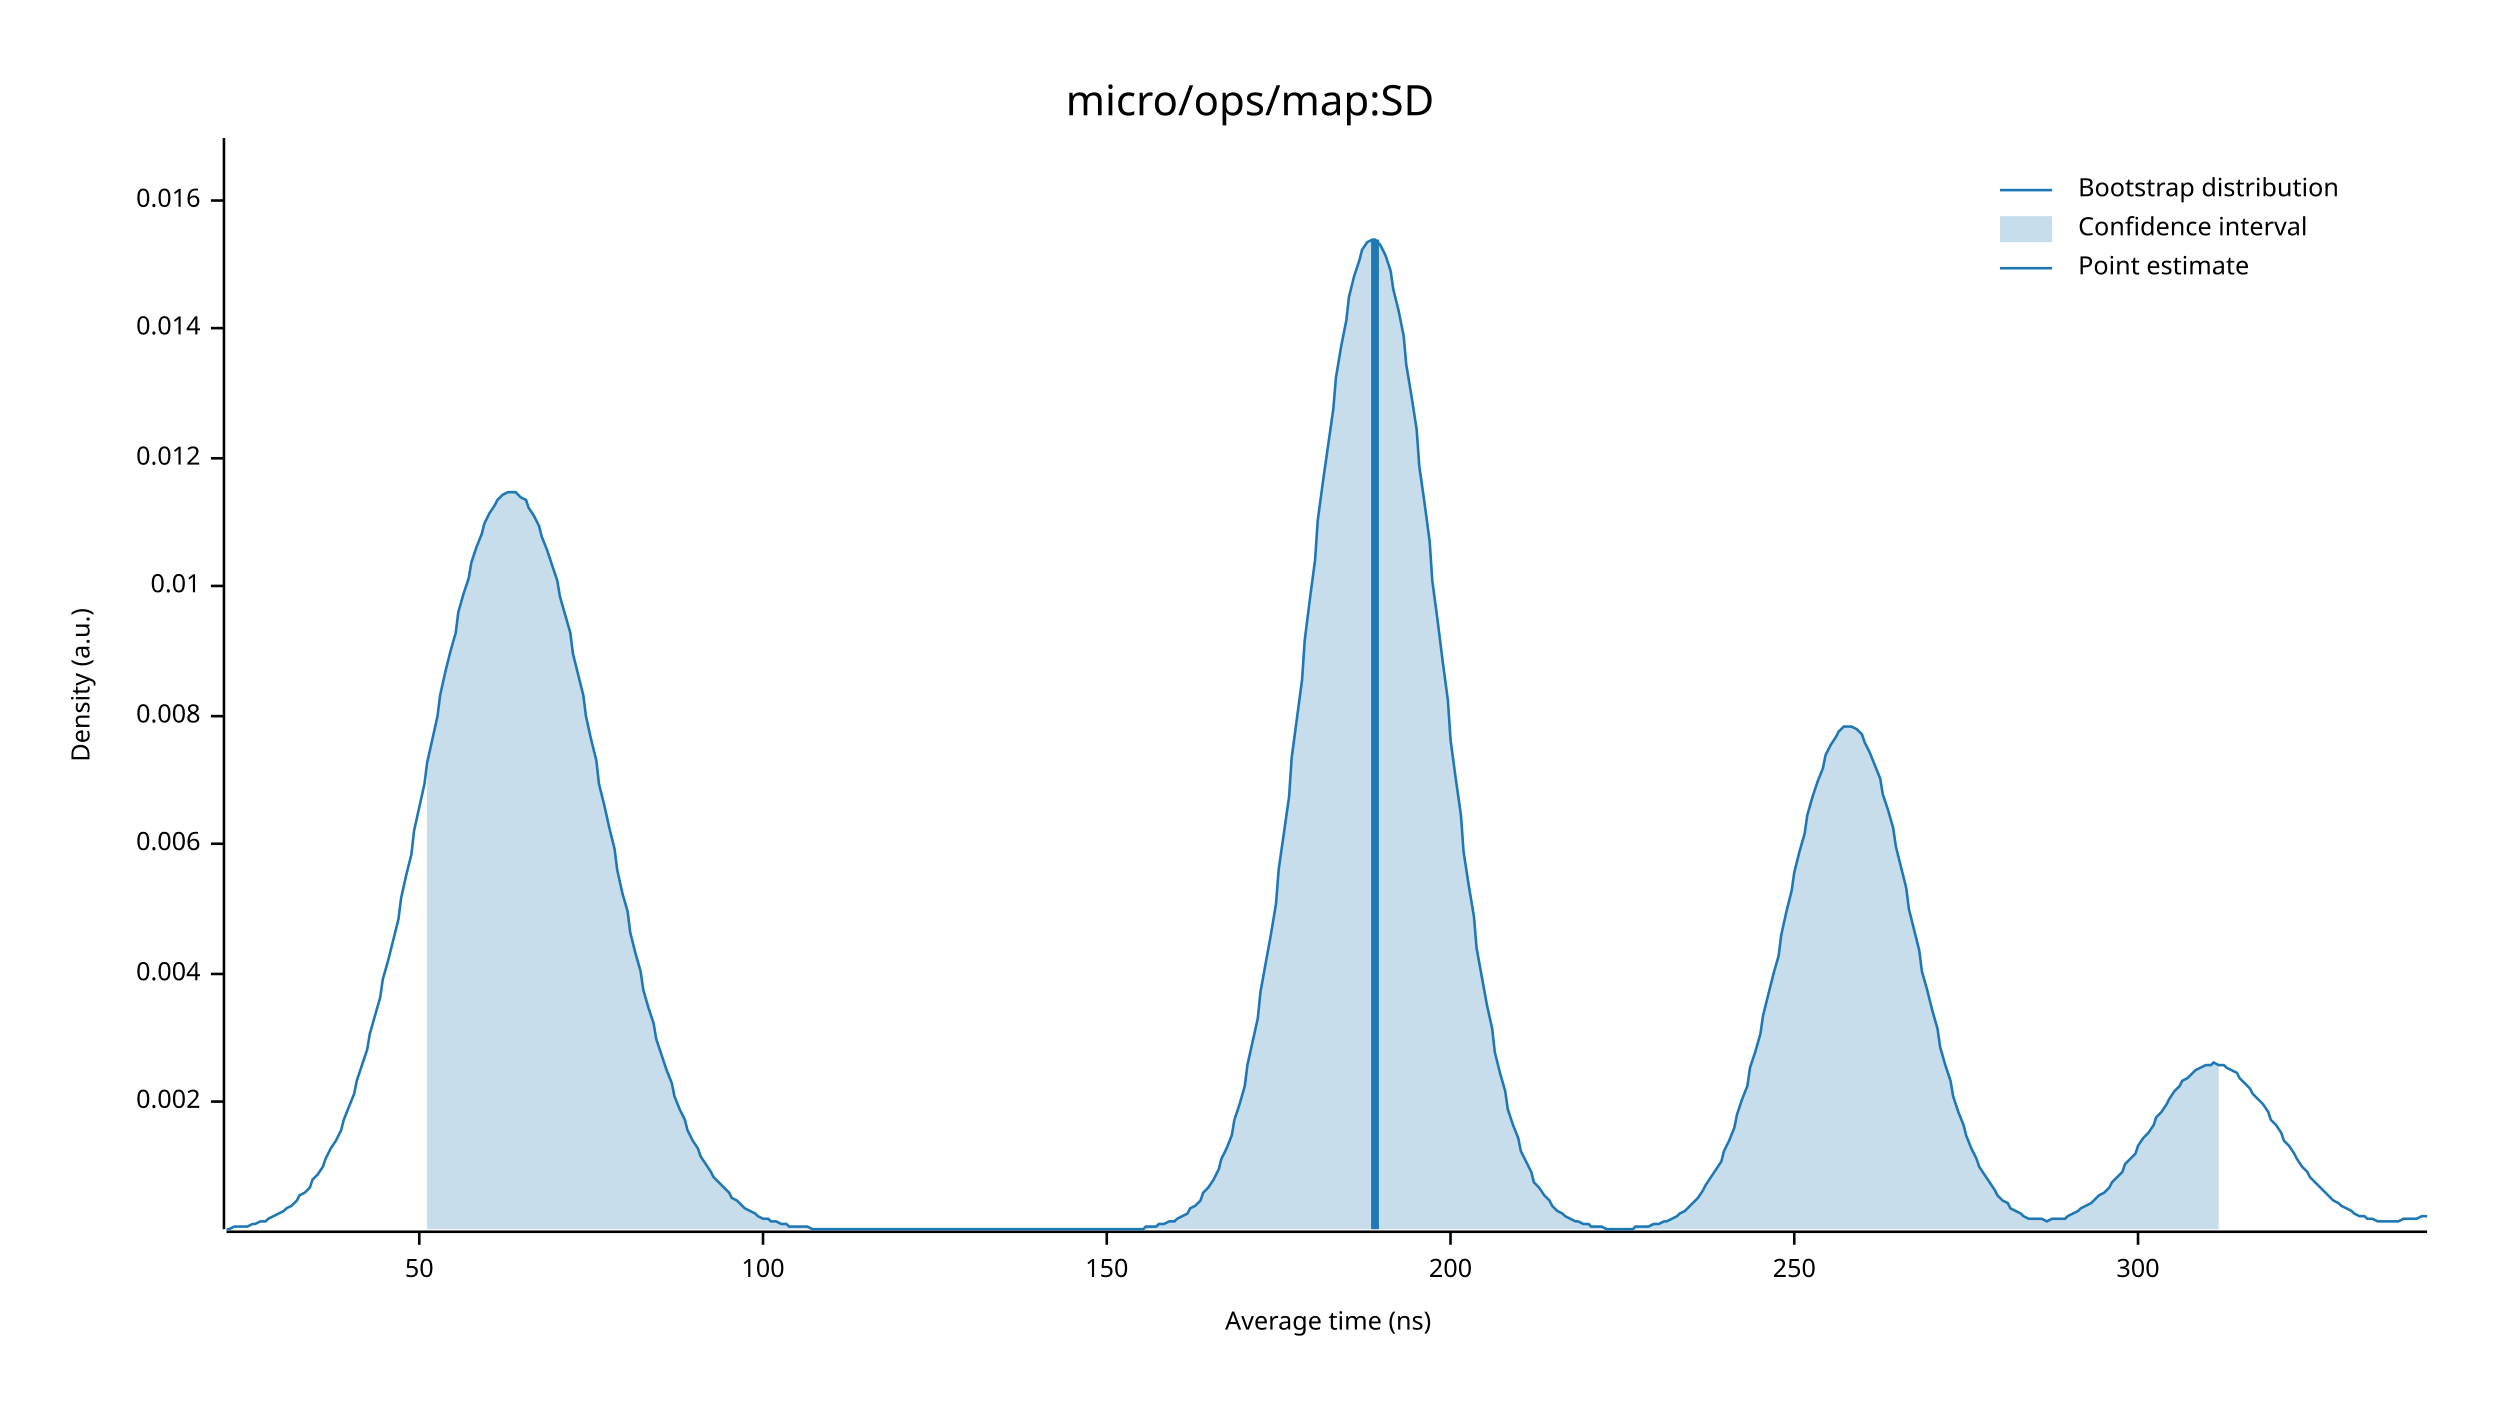
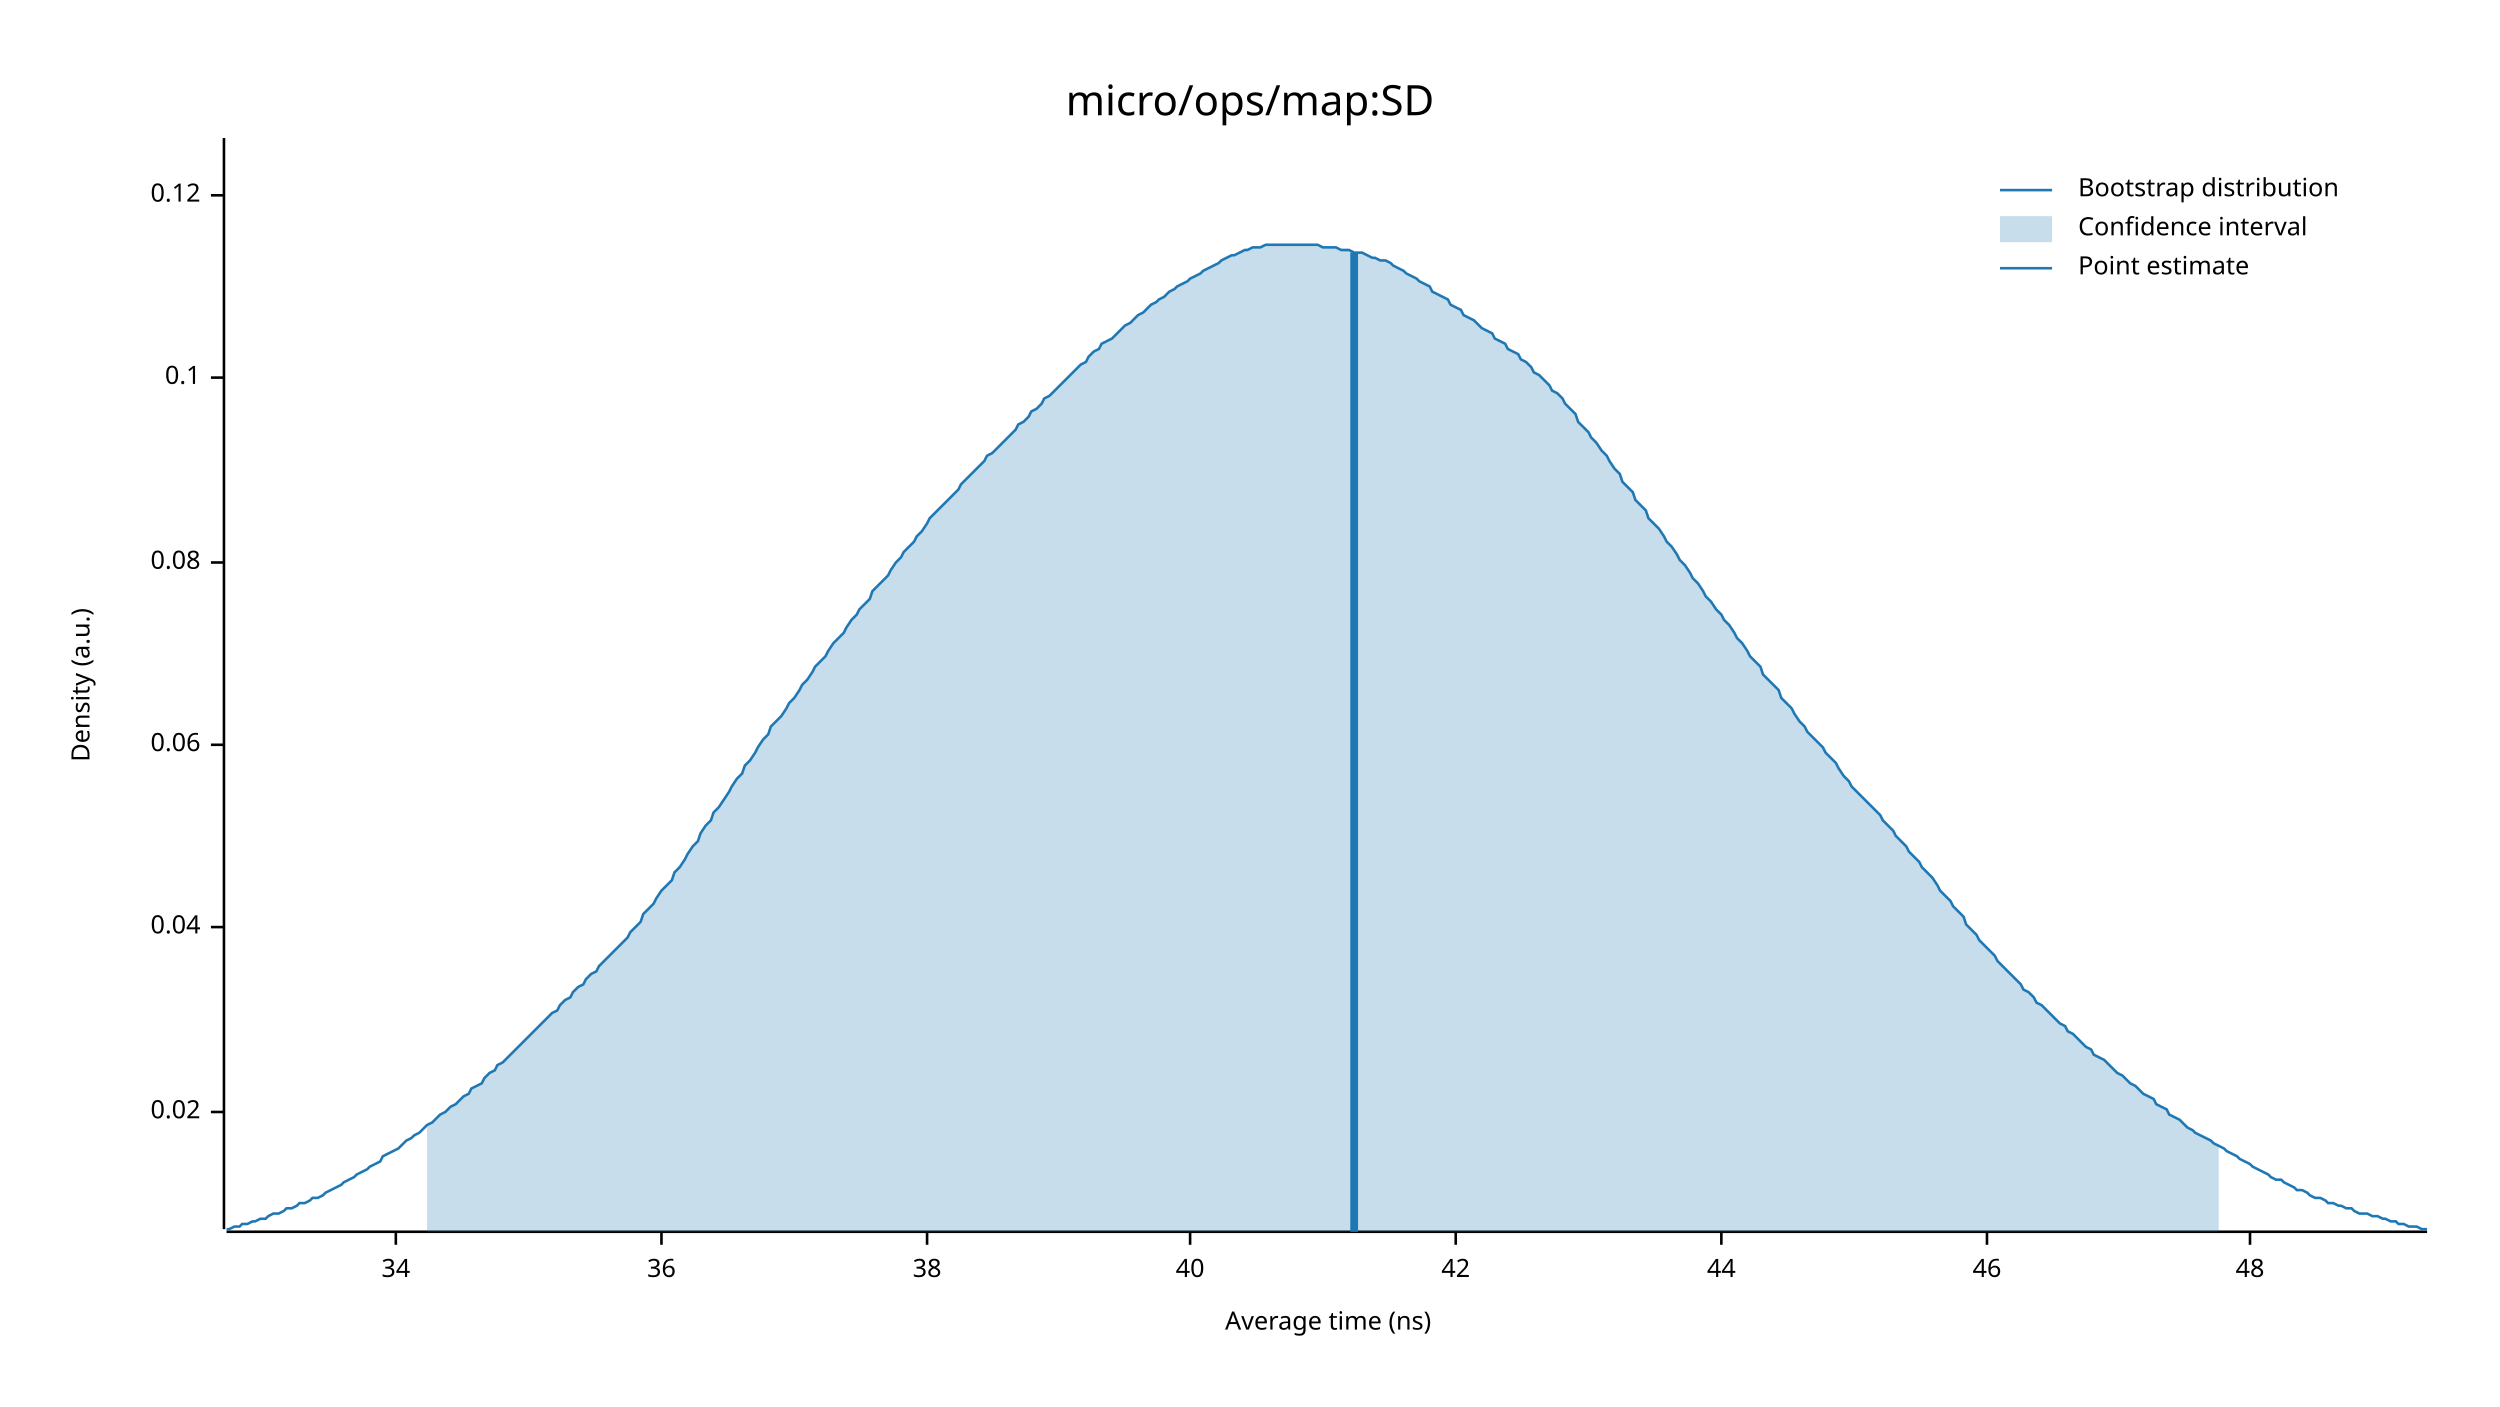
<svg xmlns="http://www.w3.org/2000/svg" width="960" height="540" viewBox="0 0 960 540">
  <text x="480" y="32" dy="0.76em" text-anchor="middle" font-family="sans-serif" font-size="16.129" opacity="1" fill="#000000">
micro/ops/map:SD
</text>
  <text x="27" y="263" dy="0.76em" text-anchor="middle" font-family="sans-serif" font-size="9.677" opacity="1" fill="#000000" transform="rotate(270, 27, 263)">
Density (a.u.)
</text>
  <text x="510" y="513" dy="-0.5ex" text-anchor="middle" font-family="sans-serif" font-size="9.677" opacity="1" fill="#000000">
Average time (ns)
</text>
  <polyline fill="none" opacity="1" stroke="#000000" stroke-width="1" points="86,53 86,472 " />
-   <text x="77" y="423" dy="0.5ex" text-anchor="end" font-family="sans-serif" font-size="9.677" opacity="1" fill="#000000">
- 0.002
+   <text x="77" y="427" dy="0.5ex" text-anchor="end" font-family="sans-serif" font-size="9.677" opacity="1" fill="#000000">
+ 0.02
</text>
-   <polyline fill="none" opacity="1" stroke="#000000" stroke-width="1" points="81,423 86,423 " />
-   <text x="77" y="374" dy="0.5ex" text-anchor="end" font-family="sans-serif" font-size="9.677" opacity="1" fill="#000000">
- 0.004
+   <polyline fill="none" opacity="1" stroke="#000000" stroke-width="1" points="81,427 86,427 " />
+   <text x="77" y="356" dy="0.5ex" text-anchor="end" font-family="sans-serif" font-size="9.677" opacity="1" fill="#000000">
+ 0.04
</text>
-   <polyline fill="none" opacity="1" stroke="#000000" stroke-width="1" points="81,374 86,374 " />
-   <text x="77" y="324" dy="0.5ex" text-anchor="end" font-family="sans-serif" font-size="9.677" opacity="1" fill="#000000">
- 0.006
+   <polyline fill="none" opacity="1" stroke="#000000" stroke-width="1" points="81,356 86,356 " />
+   <text x="77" y="286" dy="0.5ex" text-anchor="end" font-family="sans-serif" font-size="9.677" opacity="1" fill="#000000">
+ 0.06
</text>
-   <polyline fill="none" opacity="1" stroke="#000000" stroke-width="1" points="81,324 86,324 " />
-   <text x="77" y="275" dy="0.5ex" text-anchor="end" font-family="sans-serif" font-size="9.677" opacity="1" fill="#000000">
- 0.008
+   <polyline fill="none" opacity="1" stroke="#000000" stroke-width="1" points="81,286 86,286 " />
+   <text x="77" y="216" dy="0.5ex" text-anchor="end" font-family="sans-serif" font-size="9.677" opacity="1" fill="#000000">
+ 0.08
</text>
-   <polyline fill="none" opacity="1" stroke="#000000" stroke-width="1" points="81,275 86,275 " />
-   <text x="77" y="225" dy="0.5ex" text-anchor="end" font-family="sans-serif" font-size="9.677" opacity="1" fill="#000000">
- 0.01
+   <polyline fill="none" opacity="1" stroke="#000000" stroke-width="1" points="81,216 86,216 " />
+   <text x="77" y="145" dy="0.5ex" text-anchor="end" font-family="sans-serif" font-size="9.677" opacity="1" fill="#000000">
+ 0.1
</text>
-   <polyline fill="none" opacity="1" stroke="#000000" stroke-width="1" points="81,225 86,225 " />
-   <text x="77" y="176" dy="0.5ex" text-anchor="end" font-family="sans-serif" font-size="9.677" opacity="1" fill="#000000">
- 0.012
+   <polyline fill="none" opacity="1" stroke="#000000" stroke-width="1" points="81,145 86,145 " />
+   <text x="77" y="75" dy="0.5ex" text-anchor="end" font-family="sans-serif" font-size="9.677" opacity="1" fill="#000000">
+ 0.12
</text>
-   <polyline fill="none" opacity="1" stroke="#000000" stroke-width="1" points="81,176 86,176 " />
-   <text x="77" y="126" dy="0.5ex" text-anchor="end" font-family="sans-serif" font-size="9.677" opacity="1" fill="#000000">
- 0.014
+   <polyline fill="none" opacity="1" stroke="#000000" stroke-width="1" points="81,75 86,75 " />
+   <polyline fill="none" opacity="1" stroke="#000000" stroke-width="1" points="87,473 932,473 " />
+   <text x="152" y="483" dy="0.76em" text-anchor="middle" font-family="sans-serif" font-size="9.677" opacity="1" fill="#000000">
+ 34
</text>
-   <polyline fill="none" opacity="1" stroke="#000000" stroke-width="1" points="81,126 86,126 " />
-   <text x="77" y="77" dy="0.5ex" text-anchor="end" font-family="sans-serif" font-size="9.677" opacity="1" fill="#000000">
- 0.016
+   <polyline fill="none" opacity="1" stroke="#000000" stroke-width="1" points="152,473 152,478 " />
+   <text x="254" y="483" dy="0.76em" text-anchor="middle" font-family="sans-serif" font-size="9.677" opacity="1" fill="#000000">
+ 36
</text>
-   <polyline fill="none" opacity="1" stroke="#000000" stroke-width="1" points="81,77 86,77 " />
-   <polyline fill="none" opacity="1" stroke="#000000" stroke-width="1" points="87,473 932,473 " />
-   <text x="161" y="483" dy="0.76em" text-anchor="middle" font-family="sans-serif" font-size="9.677" opacity="1" fill="#000000">
- 50
+   <polyline fill="none" opacity="1" stroke="#000000" stroke-width="1" points="254,473 254,478 " />
+   <text x="356" y="483" dy="0.76em" text-anchor="middle" font-family="sans-serif" font-size="9.677" opacity="1" fill="#000000">
+ 38
</text>
-   <polyline fill="none" opacity="1" stroke="#000000" stroke-width="1" points="161,473 161,478 " />
-   <text x="293" y="483" dy="0.76em" text-anchor="middle" font-family="sans-serif" font-size="9.677" opacity="1" fill="#000000">
- 100
+   <polyline fill="none" opacity="1" stroke="#000000" stroke-width="1" points="356,473 356,478 " />
+   <text x="457" y="483" dy="0.76em" text-anchor="middle" font-family="sans-serif" font-size="9.677" opacity="1" fill="#000000">
+ 40
</text>
-   <polyline fill="none" opacity="1" stroke="#000000" stroke-width="1" points="293,473 293,478 " />
-   <text x="425" y="483" dy="0.76em" text-anchor="middle" font-family="sans-serif" font-size="9.677" opacity="1" fill="#000000">
- 150
+   <polyline fill="none" opacity="1" stroke="#000000" stroke-width="1" points="457,473 457,478 " />
+   <text x="559" y="483" dy="0.76em" text-anchor="middle" font-family="sans-serif" font-size="9.677" opacity="1" fill="#000000">
+ 42
</text>
-   <polyline fill="none" opacity="1" stroke="#000000" stroke-width="1" points="425,473 425,478 " />
-   <text x="557" y="483" dy="0.76em" text-anchor="middle" font-family="sans-serif" font-size="9.677" opacity="1" fill="#000000">
- 200
+   <polyline fill="none" opacity="1" stroke="#000000" stroke-width="1" points="559,473 559,478 " />
+   <text x="661" y="483" dy="0.76em" text-anchor="middle" font-family="sans-serif" font-size="9.677" opacity="1" fill="#000000">
+ 44
</text>
-   <polyline fill="none" opacity="1" stroke="#000000" stroke-width="1" points="557,473 557,478 " />
-   <text x="689" y="483" dy="0.76em" text-anchor="middle" font-family="sans-serif" font-size="9.677" opacity="1" fill="#000000">
- 250
+   <polyline fill="none" opacity="1" stroke="#000000" stroke-width="1" points="661,473 661,478 " />
+   <text x="763" y="483" dy="0.76em" text-anchor="middle" font-family="sans-serif" font-size="9.677" opacity="1" fill="#000000">
+ 46
</text>
-   <polyline fill="none" opacity="1" stroke="#000000" stroke-width="1" points="689,473 689,478 " />
-   <text x="821" y="483" dy="0.76em" text-anchor="middle" font-family="sans-serif" font-size="9.677" opacity="1" fill="#000000">
- 300
+   <polyline fill="none" opacity="1" stroke="#000000" stroke-width="1" points="763,473 763,478 " />
+   <text x="864" y="483" dy="0.76em" text-anchor="middle" font-family="sans-serif" font-size="9.677" opacity="1" fill="#000000">
+ 48
</text>
-   <polyline fill="none" opacity="1" stroke="#000000" stroke-width="1" points="821,473 821,478 " />
-   <polyline fill="none" opacity="1" stroke="#1F78B4" stroke-width="1" points="87,472 88,472 90,471 92,471 93,471 95,471 97,470 98,470 100,469 102,469 103,468 105,467 107,466 109,465 110,464 112,463 114,461 115,459 117,458 119,456 120,453 122,451 124,448 125,445 127,441 129,438 131,434 132,430 134,425 136,420 137,415 139,409 141,403 142,397 144,390 146,383 147,376 149,369 151,361 153,353 154,345 156,336 158,328 159,319 161,310 163,301 164,293 166,284 168,275 169,267 171,258 173,250 175,243 176,235 178,228 180,222 181,216 183,210 185,205 186,201 188,197 190,194 191,192 193,190 195,189 197,189 198,189 200,191 202,192 203,195 205,198 207,202 208,206 210,211 212,217 214,223 215,229 217,236 219,243 220,251 222,259 224,267 225,275 227,284 229,292 230,301 232,309 234,318 236,326 237,334 239,343 241,350 242,358 244,366 246,373 247,380 249,387 251,393 252,399 254,405 256,411 258,416 259,421 261,426 263,430 264,434 266,438 268,441 269,444 271,447 273,450 274,452 276,454 278,456 280,458 281,460 283,461 285,463 286,464 288,465 290,466 291,467 293,468 295,468 296,469 298,469 300,470 302,470 303,471 305,471 307,471 308,471 310,471 312,472 313,472 315,472 317,472 318,472 320,472 322,472 324,472 325,472 327,472 329,472 330,472 332,472 334,472 335,472 337,472 339,472 341,472 342,472 344,472 346,472 347,472 349,472 351,472 352,472 354,472 356,472 357,472 359,472 361,472 363,472 364,472 366,472 368,472 369,472 371,472 373,472 374,472 376,472 378,472 379,472 381,472 383,472 385,472 386,472 388,472 390,472 391,472 393,472 395,472 396,472 398,472 400,472 401,472 403,472 405,472 407,472 408,472 410,472 412,472 413,472 415,472 417,472 418,472 420,472 422,472 423,472 425,472 427,472 429,472 430,472 432,472 434,472 435,472 437,472 439,472 440,471 442,471 444,471 445,470 447,470 449,469 451,469 452,468 454,467 456,466 457,464 459,463 461,461 462,458 464,456 466,453 468,449 469,445 471,441 473,436 474,430 476,424 478,417 479,409 481,400 483,391 484,381 486,370 488,359 490,347 491,334 493,320 495,306 496,291 498,276 500,261 501,246 503,230 505,215 506,200 508,185 510,171 512,157 513,145 515,133 517,123 518,114 520,106 522,100 523,96 525,93 527,92 528,92 530,94 532,98 534,104 535,111 537,119 539,129 540,140 542,152 544,165 545,179 547,193 549,208 550,223 552,238 554,254 556,269 557,284 559,299 561,313 562,327 564,340 566,352 567,364 569,375 571,386 573,395 574,404 576,412 578,419 579,426 581,432 583,437 584,442 586,446 588,450 589,454 591,456 593,459 595,461 596,463 598,465 600,466 601,467 603,468 605,469 606,469 608,470 610,470 611,471 613,471 615,471 617,472 618,472 620,472 622,472 623,472 625,472 627,472 628,471 630,471 632,471 633,471 635,470 637,470 639,469 640,469 642,468 644,467 645,466 647,465 649,463 650,462 652,460 654,457 655,455 657,452 659,449 661,446 662,442 664,438 666,433 667,428 669,422 671,417 672,410 674,404 676,397 677,390 679,382 681,374 683,367 684,359 686,350 688,342 689,335 691,327 693,320 694,313 696,306 698,300 700,295 701,290 703,286 705,283 706,281 708,279 710,279 711,279 713,280 715,282 716,285 718,289 720,294 722,299 723,305 725,311 727,318 728,325 730,333 732,341 733,349 735,357 737,365 738,373 740,380 742,388 744,395 745,402 747,409 749,415 750,421 752,427 754,432 755,436 757,441 759,445 760,448 762,451 764,454 766,457 767,459 769,461 771,462 772,464 774,465 776,466 777,467 779,468 781,468 782,468 784,468 786,469 788,468 789,468 791,468 793,468 794,467 796,466 798,465 799,464 801,463 803,462 804,461 806,459 808,458 810,456 811,454 813,452 815,450 816,447 818,445 820,443 821,440 823,437 825,435 827,432 828,429 830,427 832,424 833,422 835,419 837,417 838,415 840,414 842,412 843,411 845,410 847,409 849,409 850,408 852,409 854,409 855,410 857,411 859,412 860,414 862,416 864,418 865,420 867,422 869,424 871,427 872,430 874,432 876,435 877,438 879,440 881,443 882,445 884,448 886,450 887,452 889,454 891,456 893,458 894,459 896,461 898,462 899,463 901,464 903,465 904,466 906,467 908,467 909,468 911,468 913,469 915,469 916,469 918,469 920,469 921,469 923,468 925,468 926,468 928,468 930,467 932,467 " />
-   <polygon opacity="0.25" fill="#1F78B4" points="164,293 166,284 168,275 169,267 171,258 173,250 175,243 176,235 178,228 180,222 181,216 183,210 185,205 186,201 188,197 190,194 191,192 193,190 195,189 197,189 198,189 200,191 202,192 203,195 205,198 207,202 208,206 210,211 212,217 214,223 215,229 217,236 219,243 220,251 222,259 224,267 225,275 227,284 229,292 230,301 232,309 234,318 236,326 237,334 239,343 241,350 242,358 244,366 246,373 247,380 249,387 251,393 252,399 254,405 256,411 258,416 259,421 261,426 263,430 264,434 266,438 268,441 269,444 271,447 273,450 274,452 276,454 278,456 280,458 281,460 283,461 285,463 286,464 288,465 290,466 291,467 293,468 295,468 296,469 298,469 300,470 302,470 303,471 305,471 307,471 308,471 310,471 312,472 313,472 315,472 317,472 318,472 320,472 322,472 324,472 325,472 327,472 329,472 330,472 332,472 334,472 335,472 337,472 339,472 341,472 342,472 344,472 346,472 347,472 349,472 351,472 352,472 354,472 356,472 357,472 359,472 361,472 363,472 364,472 366,472 368,472 369,472 371,472 373,472 374,472 376,472 378,472 379,472 381,472 383,472 385,472 386,472 388,472 390,472 391,472 393,472 395,472 396,472 398,472 400,472 401,472 403,472 405,472 407,472 408,472 410,472 412,472 413,472 415,472 417,472 418,472 420,472 422,472 423,472 425,472 427,472 429,472 430,472 432,472 434,472 435,472 437,472 439,472 440,471 442,471 444,471 445,470 447,470 449,469 451,469 452,468 454,467 456,466 457,464 459,463 461,461 462,458 464,456 466,453 468,449 469,445 471,441 473,436 474,430 476,424 478,417 479,409 481,400 483,391 484,381 486,370 488,359 490,347 491,334 493,320 495,306 496,291 498,276 500,261 501,246 503,230 505,215 506,200 508,185 510,171 512,157 513,145 515,133 517,123 518,114 520,106 522,100 523,96 525,93 527,92 528,92 530,94 532,98 534,104 535,111 537,119 539,129 540,140 542,152 544,165 545,179 547,193 549,208 550,223 552,238 554,254 556,269 557,284 559,299 561,313 562,327 564,340 566,352 567,364 569,375 571,386 573,395 574,404 576,412 578,419 579,426 581,432 583,437 584,442 586,446 588,450 589,454 591,456 593,459 595,461 596,463 598,465 600,466 601,467 603,468 605,469 606,469 608,470 610,470 611,471 613,471 615,471 617,472 618,472 620,472 622,472 623,472 625,472 627,472 628,471 630,471 632,471 633,471 635,470 637,470 639,469 640,469 642,468 644,467 645,466 647,465 649,463 650,462 652,460 654,457 655,455 657,452 659,449 661,446 662,442 664,438 666,433 667,428 669,422 671,417 672,410 674,404 676,397 677,390 679,382 681,374 683,367 684,359 686,350 688,342 689,335 691,327 693,320 694,313 696,306 698,300 700,295 701,290 703,286 705,283 706,281 708,279 710,279 711,279 713,280 715,282 716,285 718,289 720,294 722,299 723,305 725,311 727,318 728,325 730,333 732,341 733,349 735,357 737,365 738,373 740,380 742,388 744,395 745,402 747,409 749,415 750,421 752,427 754,432 755,436 757,441 759,445 760,448 762,451 764,454 766,457 767,459 769,461 771,462 772,464 774,465 776,466 777,467 779,468 781,468 782,468 784,468 786,469 788,468 789,468 791,468 793,468 794,467 796,466 798,465 799,464 801,463 803,462 804,461 806,459 808,458 810,456 811,454 813,452 815,450 816,447 818,445 820,443 821,440 823,437 825,435 827,432 828,429 830,427 832,424 833,422 835,419 837,417 838,415 840,414 842,412 843,411 845,410 847,409 849,409 850,408 852,409 852,472 164,472 " />
-   <polyline fill="none" opacity="1" stroke="#1F78B4" stroke-width="3" points="528,472 528,92 " />
+   <polyline fill="none" opacity="1" stroke="#000000" stroke-width="1" points="864,473 864,478 " />
+   <polyline fill="none" opacity="1" stroke="#1F78B4" stroke-width="1" points="87,472 88,472 90,471 92,471 93,470 95,470 97,469 98,469 100,468 102,468 103,467 105,466 107,466 109,465 110,464 112,464 114,463 115,462 117,462 119,461 120,460 122,460 124,459 125,458 127,457 129,456 131,455 132,454 134,453 136,452 137,451 139,450 141,449 142,448 144,447 146,446 147,444 149,443 151,442 153,441 154,440 156,438 158,437 159,436 161,435 163,433 164,432 166,431 168,429 169,428 171,427 173,425 175,424 176,423 178,421 180,420 181,418 183,417 185,416 186,414 188,412 190,411 191,409 193,408 195,406 197,404 198,403 200,401 202,399 203,398 205,396 207,394 208,393 210,391 212,389 214,388 215,386 217,384 219,383 220,381 222,379 224,378 225,376 227,374 229,373 230,371 232,369 234,367 236,365 237,364 239,362 241,360 242,358 244,356 246,354 247,351 249,349 251,347 252,345 254,342 256,340 258,338 259,335 261,333 263,330 264,328 266,325 268,323 269,320 271,317 273,315 274,312 276,310 278,307 280,304 281,302 283,299 285,297 286,294 288,292 290,289 291,287 293,284 295,282 296,279 298,277 300,275 302,272 303,270 305,268 307,265 308,263 310,261 312,258 313,256 315,254 317,252 318,250 320,247 322,245 324,243 325,241 327,238 329,236 330,234 332,232 334,230 335,227 337,225 339,223 341,221 342,219 344,216 346,214 347,212 349,210 351,208 352,206 354,204 356,201 357,199 359,197 361,195 363,193 364,192 366,190 368,188 369,186 371,184 373,182 374,181 376,179 378,177 379,175 381,174 383,172 385,170 386,169 388,167 390,165 391,163 393,162 395,160 396,158 398,157 400,155 401,153 403,152 405,150 407,148 408,147 410,145 412,143 413,142 415,140 417,139 418,137 420,135 422,134 423,132 425,131 427,130 429,128 430,127 432,125 434,124 435,123 437,121 439,120 440,119 442,117 444,116 445,115 447,114 449,112 451,111 452,110 454,109 456,108 457,107 459,106 461,105 462,104 464,103 466,102 468,101 469,100 471,99 473,98 474,98 476,97 478,96 479,96 481,95 483,95 484,95 486,94 488,94 490,94 491,94 493,94 495,94 496,94 498,94 500,94 501,94 503,94 505,94 506,94 508,95 510,95 512,95 513,95 515,96 517,96 518,96 520,97 522,97 523,97 525,98 527,99 528,99 530,100 532,100 534,101 535,102 537,103 539,104 540,105 542,106 544,107 545,108 547,109 549,110 550,112 552,113 554,114 556,115 557,117 559,118 561,119 562,121 564,122 566,123 567,124 569,126 571,127 573,128 574,130 576,131 578,132 579,134 581,135 583,136 584,138 586,139 588,141 589,143 591,144 593,146 595,148 596,150 598,151 600,153 601,155 603,157 605,159 606,162 608,164 610,166 611,168 613,170 615,173 617,175 618,177 620,180 622,182 623,185 625,187 627,189 628,192 630,194 632,196 633,199 635,201 637,203 639,206 640,208 642,210 644,213 645,215 647,217 649,220 650,222 652,224 654,227 655,229 657,231 659,234 661,236 662,238 664,240 666,243 667,245 669,247 671,250 672,252 674,254 676,256 677,259 679,261 681,263 683,265 684,268 686,270 688,272 689,274 691,277 693,279 694,281 696,283 698,285 700,287 701,289 703,291 705,293 706,295 708,298 710,300 711,302 713,304 715,306 716,307 718,309 720,311 722,313 723,315 725,317 727,319 728,321 730,323 732,325 733,327 735,329 737,331 738,333 740,335 742,337 744,340 745,342 747,344 749,346 750,348 752,350 754,352 755,355 757,357 759,359 760,361 762,363 764,365 766,367 767,369 769,371 771,373 772,374 774,376 776,378 777,380 779,381 781,383 782,385 784,386 786,388 788,390 789,391 791,393 793,394 794,396 796,397 798,399 799,400 801,402 803,403 804,405 806,406 808,407 810,409 811,410 813,412 815,413 816,414 818,416 820,417 821,418 823,420 825,421 827,422 828,424 830,425 832,426 833,428 835,429 837,430 838,431 840,433 842,434 843,435 845,436 847,437 849,438 850,439 852,440 854,441 855,442 857,443 859,444 860,445 862,446 864,447 865,448 867,449 869,450 871,451 872,452 874,453 876,453 877,454 879,455 881,456 882,457 884,457 886,458 887,459 889,460 891,460 893,461 894,462 896,462 898,463 899,463 901,464 903,464 904,465 906,466 908,466 909,466 911,467 913,467 915,468 916,468 918,469 920,469 921,470 923,470 925,471 926,471 928,471 930,472 932,472 " />
+   <polygon opacity="0.25" fill="#1F78B4" points="164,432 166,431 168,429 169,428 171,427 173,425 175,424 176,423 178,421 180,420 181,418 183,417 185,416 186,414 188,412 190,411 191,409 193,408 195,406 197,404 198,403 200,401 202,399 203,398 205,396 207,394 208,393 210,391 212,389 214,388 215,386 217,384 219,383 220,381 222,379 224,378 225,376 227,374 229,373 230,371 232,369 234,367 236,365 237,364 239,362 241,360 242,358 244,356 246,354 247,351 249,349 251,347 252,345 254,342 256,340 258,338 259,335 261,333 263,330 264,328 266,325 268,323 269,320 271,317 273,315 274,312 276,310 278,307 280,304 281,302 283,299 285,297 286,294 288,292 290,289 291,287 293,284 295,282 296,279 298,277 300,275 302,272 303,270 305,268 307,265 308,263 310,261 312,258 313,256 315,254 317,252 318,250 320,247 322,245 324,243 325,241 327,238 329,236 330,234 332,232 334,230 335,227 337,225 339,223 341,221 342,219 344,216 346,214 347,212 349,210 351,208 352,206 354,204 356,201 357,199 359,197 361,195 363,193 364,192 366,190 368,188 369,186 371,184 373,182 374,181 376,179 378,177 379,175 381,174 383,172 385,170 386,169 388,167 390,165 391,163 393,162 395,160 396,158 398,157 400,155 401,153 403,152 405,150 407,148 408,147 410,145 412,143 413,142 415,140 417,139 418,137 420,135 422,134 423,132 425,131 427,130 429,128 430,127 432,125 434,124 435,123 437,121 439,120 440,119 442,117 444,116 445,115 447,114 449,112 451,111 452,110 454,109 456,108 457,107 459,106 461,105 462,104 464,103 466,102 468,101 469,100 471,99 473,98 474,98 476,97 478,96 479,96 481,95 483,95 484,95 486,94 488,94 490,94 491,94 493,94 495,94 496,94 498,94 500,94 501,94 503,94 505,94 506,94 508,95 510,95 512,95 513,95 515,96 517,96 518,96 520,97 522,97 523,97 525,98 527,99 528,99 530,100 532,100 534,101 535,102 537,103 539,104 540,105 542,106 544,107 545,108 547,109 549,110 550,112 552,113 554,114 556,115 557,117 559,118 561,119 562,121 564,122 566,123 567,124 569,126 571,127 573,128 574,130 576,131 578,132 579,134 581,135 583,136 584,138 586,139 588,141 589,143 591,144 593,146 595,148 596,150 598,151 600,153 601,155 603,157 605,159 606,162 608,164 610,166 611,168 613,170 615,173 617,175 618,177 620,180 622,182 623,185 625,187 627,189 628,192 630,194 632,196 633,199 635,201 637,203 639,206 640,208 642,210 644,213 645,215 647,217 649,220 650,222 652,224 654,227 655,229 657,231 659,234 661,236 662,238 664,240 666,243 667,245 669,247 671,250 672,252 674,254 676,256 677,259 679,261 681,263 683,265 684,268 686,270 688,272 689,274 691,277 693,279 694,281 696,283 698,285 700,287 701,289 703,291 705,293 706,295 708,298 710,300 711,302 713,304 715,306 716,307 718,309 720,311 722,313 723,315 725,317 727,319 728,321 730,323 732,325 733,327 735,329 737,331 738,333 740,335 742,337 744,340 745,342 747,344 749,346 750,348 752,350 754,352 755,355 757,357 759,359 760,361 762,363 764,365 766,367 767,369 769,371 771,373 772,374 774,376 776,378 777,380 779,381 781,383 782,385 784,386 786,388 788,390 789,391 791,393 793,394 794,396 796,397 798,399 799,400 801,402 803,403 804,405 806,406 808,407 810,409 811,410 813,412 815,413 816,414 818,416 820,417 821,418 823,420 825,421 827,422 828,424 830,425 832,426 833,428 835,429 837,430 838,431 840,433 842,434 843,435 845,436 847,437 849,438 850,439 852,440 852,473 164,473 " />
+   <polyline fill="none" opacity="1" stroke="#1F78B4" stroke-width="3" points="520,473 520,97 " />
  <text x="798" y="68" dy="0.76em" text-anchor="start" font-family="sans-serif" font-size="9.677" opacity="1" fill="#000000">
Bootstrap distribution
</text>
  <text x="798" y="83" dy="0.76em" text-anchor="start" font-family="sans-serif" font-size="9.677" opacity="1" fill="#000000">
Confidence interval
</text>
  <text x="798" y="98" dy="0.76em" text-anchor="start" font-family="sans-serif" font-size="9.677" opacity="1" fill="#000000">
Point estimate
</text>
  <polyline fill="none" opacity="1" stroke="#1F78B4" stroke-width="1" points="768,73 788,73 " />
  <rect x="768" y="83" width="20" height="10" opacity="0.25" fill="#1F78B4" stroke="none" />
  <polyline fill="none" opacity="1" stroke="#1F78B4" stroke-width="1" points="768,103 788,103 " />
</svg>
